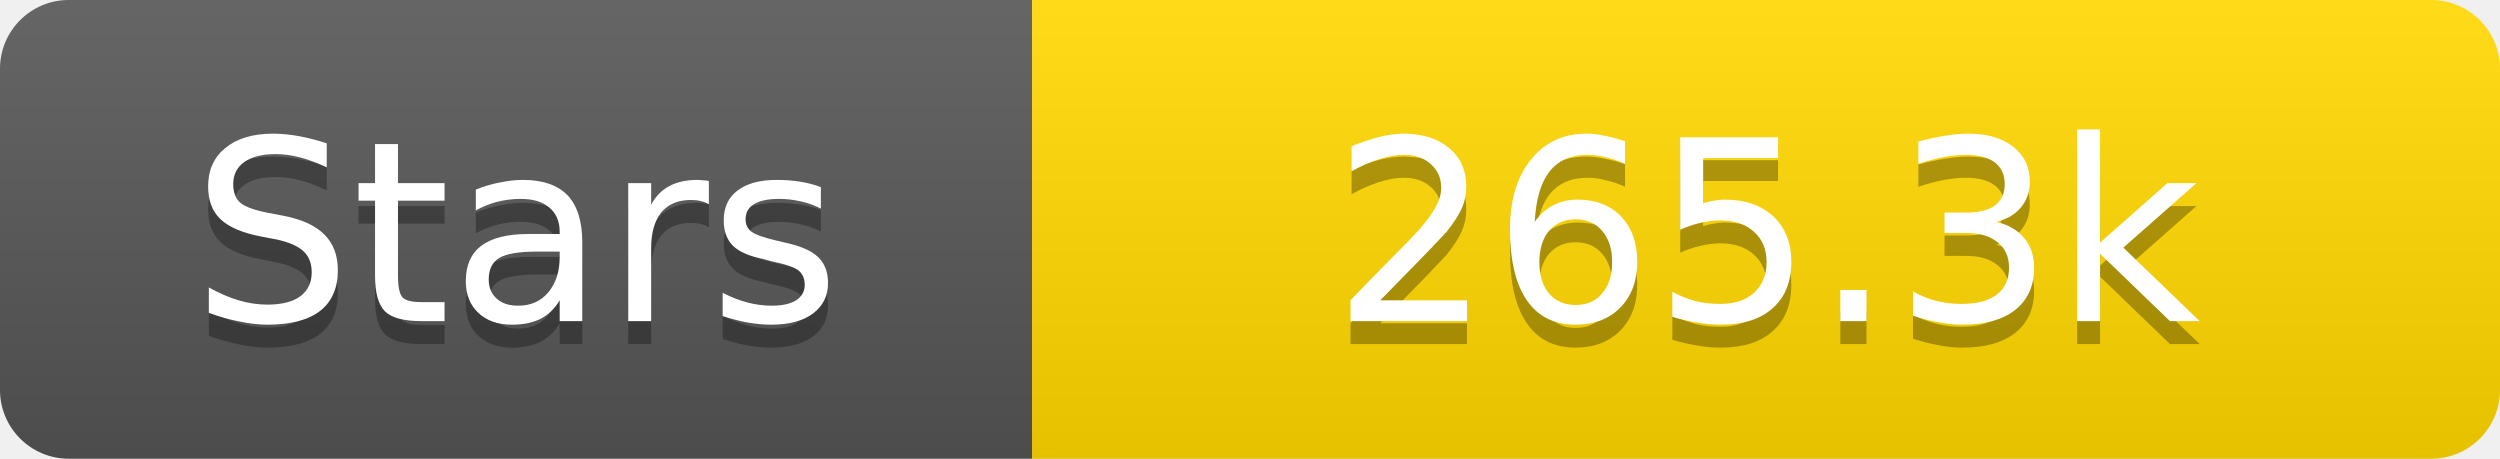
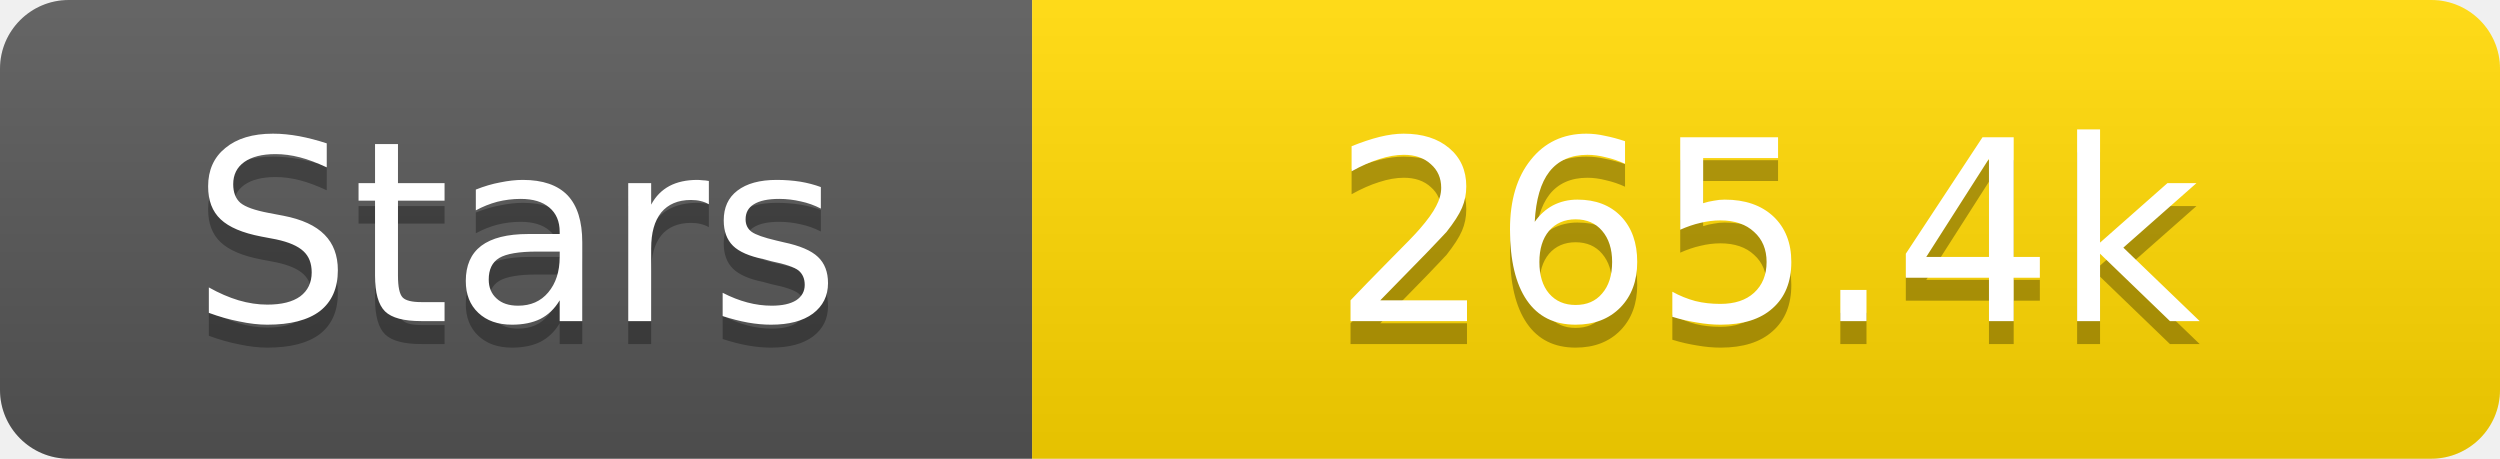
<svg xmlns="http://www.w3.org/2000/svg" width="109" height="20">
  <linearGradient id="s" x2="0" y2="100%">
    <stop offset="0" stop-color="#fff" stop-opacity=".1" />
    <stop offset="1" stop-opacity=".1" />
  </linearGradient>
  <clipPath id="r">
    <rect width="109" height="20" rx="3" fill="#fff" />
  </clipPath>
  <g clip-path="url(#r)">
    <rect width="45" height="20" fill="#555" />
    <rect x="45" width="64" height="20" fill="#ffd700" />
    <rect width="109" height="20" fill="url(#s)" />
  </g>
  <g fill="#fff" text-anchor="middle" font-family="Verdana,Geneva,DejaVu Sans,sans-serif" text-rendering="geometricPrecision" font-size="11">
    <text x="22.5" y="15" fill="#010101" fill-opacity=".3">Stars</text>
    <text x="22.5" y="14">Stars</text>
-     <text x="77.0" y="15" fill="#010101" fill-opacity=".3">265.3k</text>
-     <text x="77.0" y="14">265.3k</text>
+     <text x="77.0" y="15" fill="#010101" fill-opacity=".3">265.4k</text>
+     <text x="77.0" y="14">265.4k</text>
  </g>
</svg>
